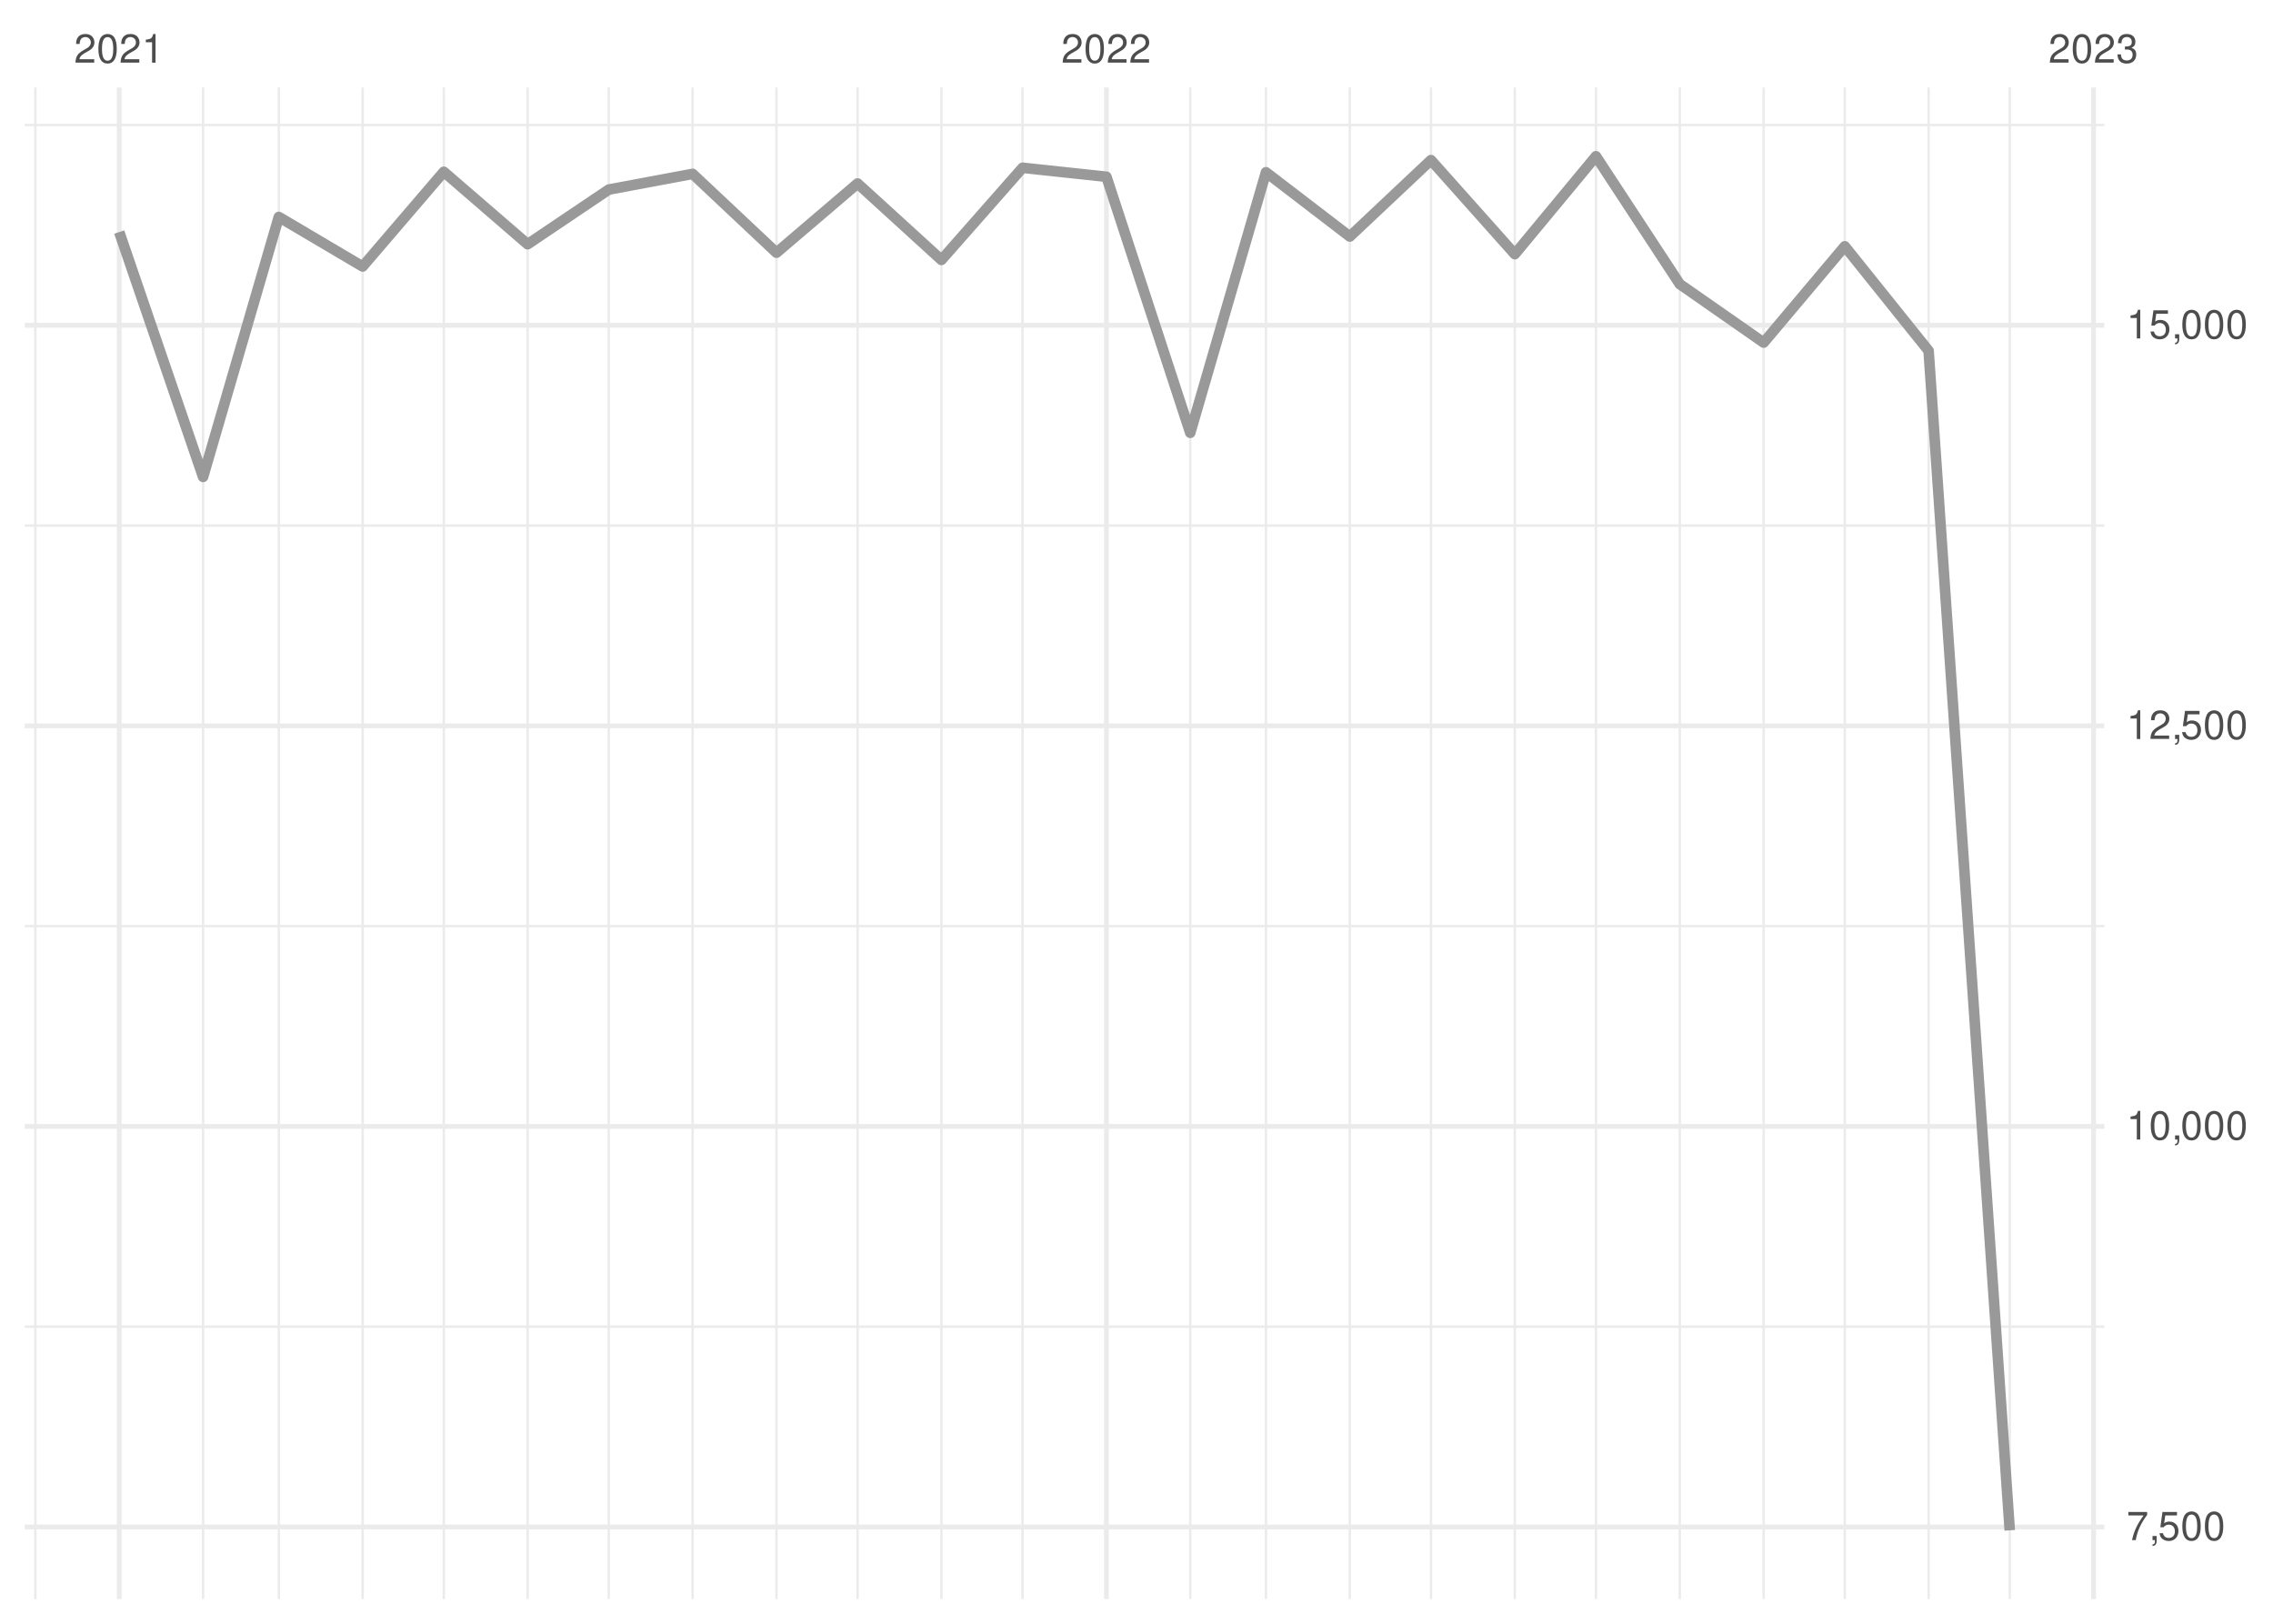
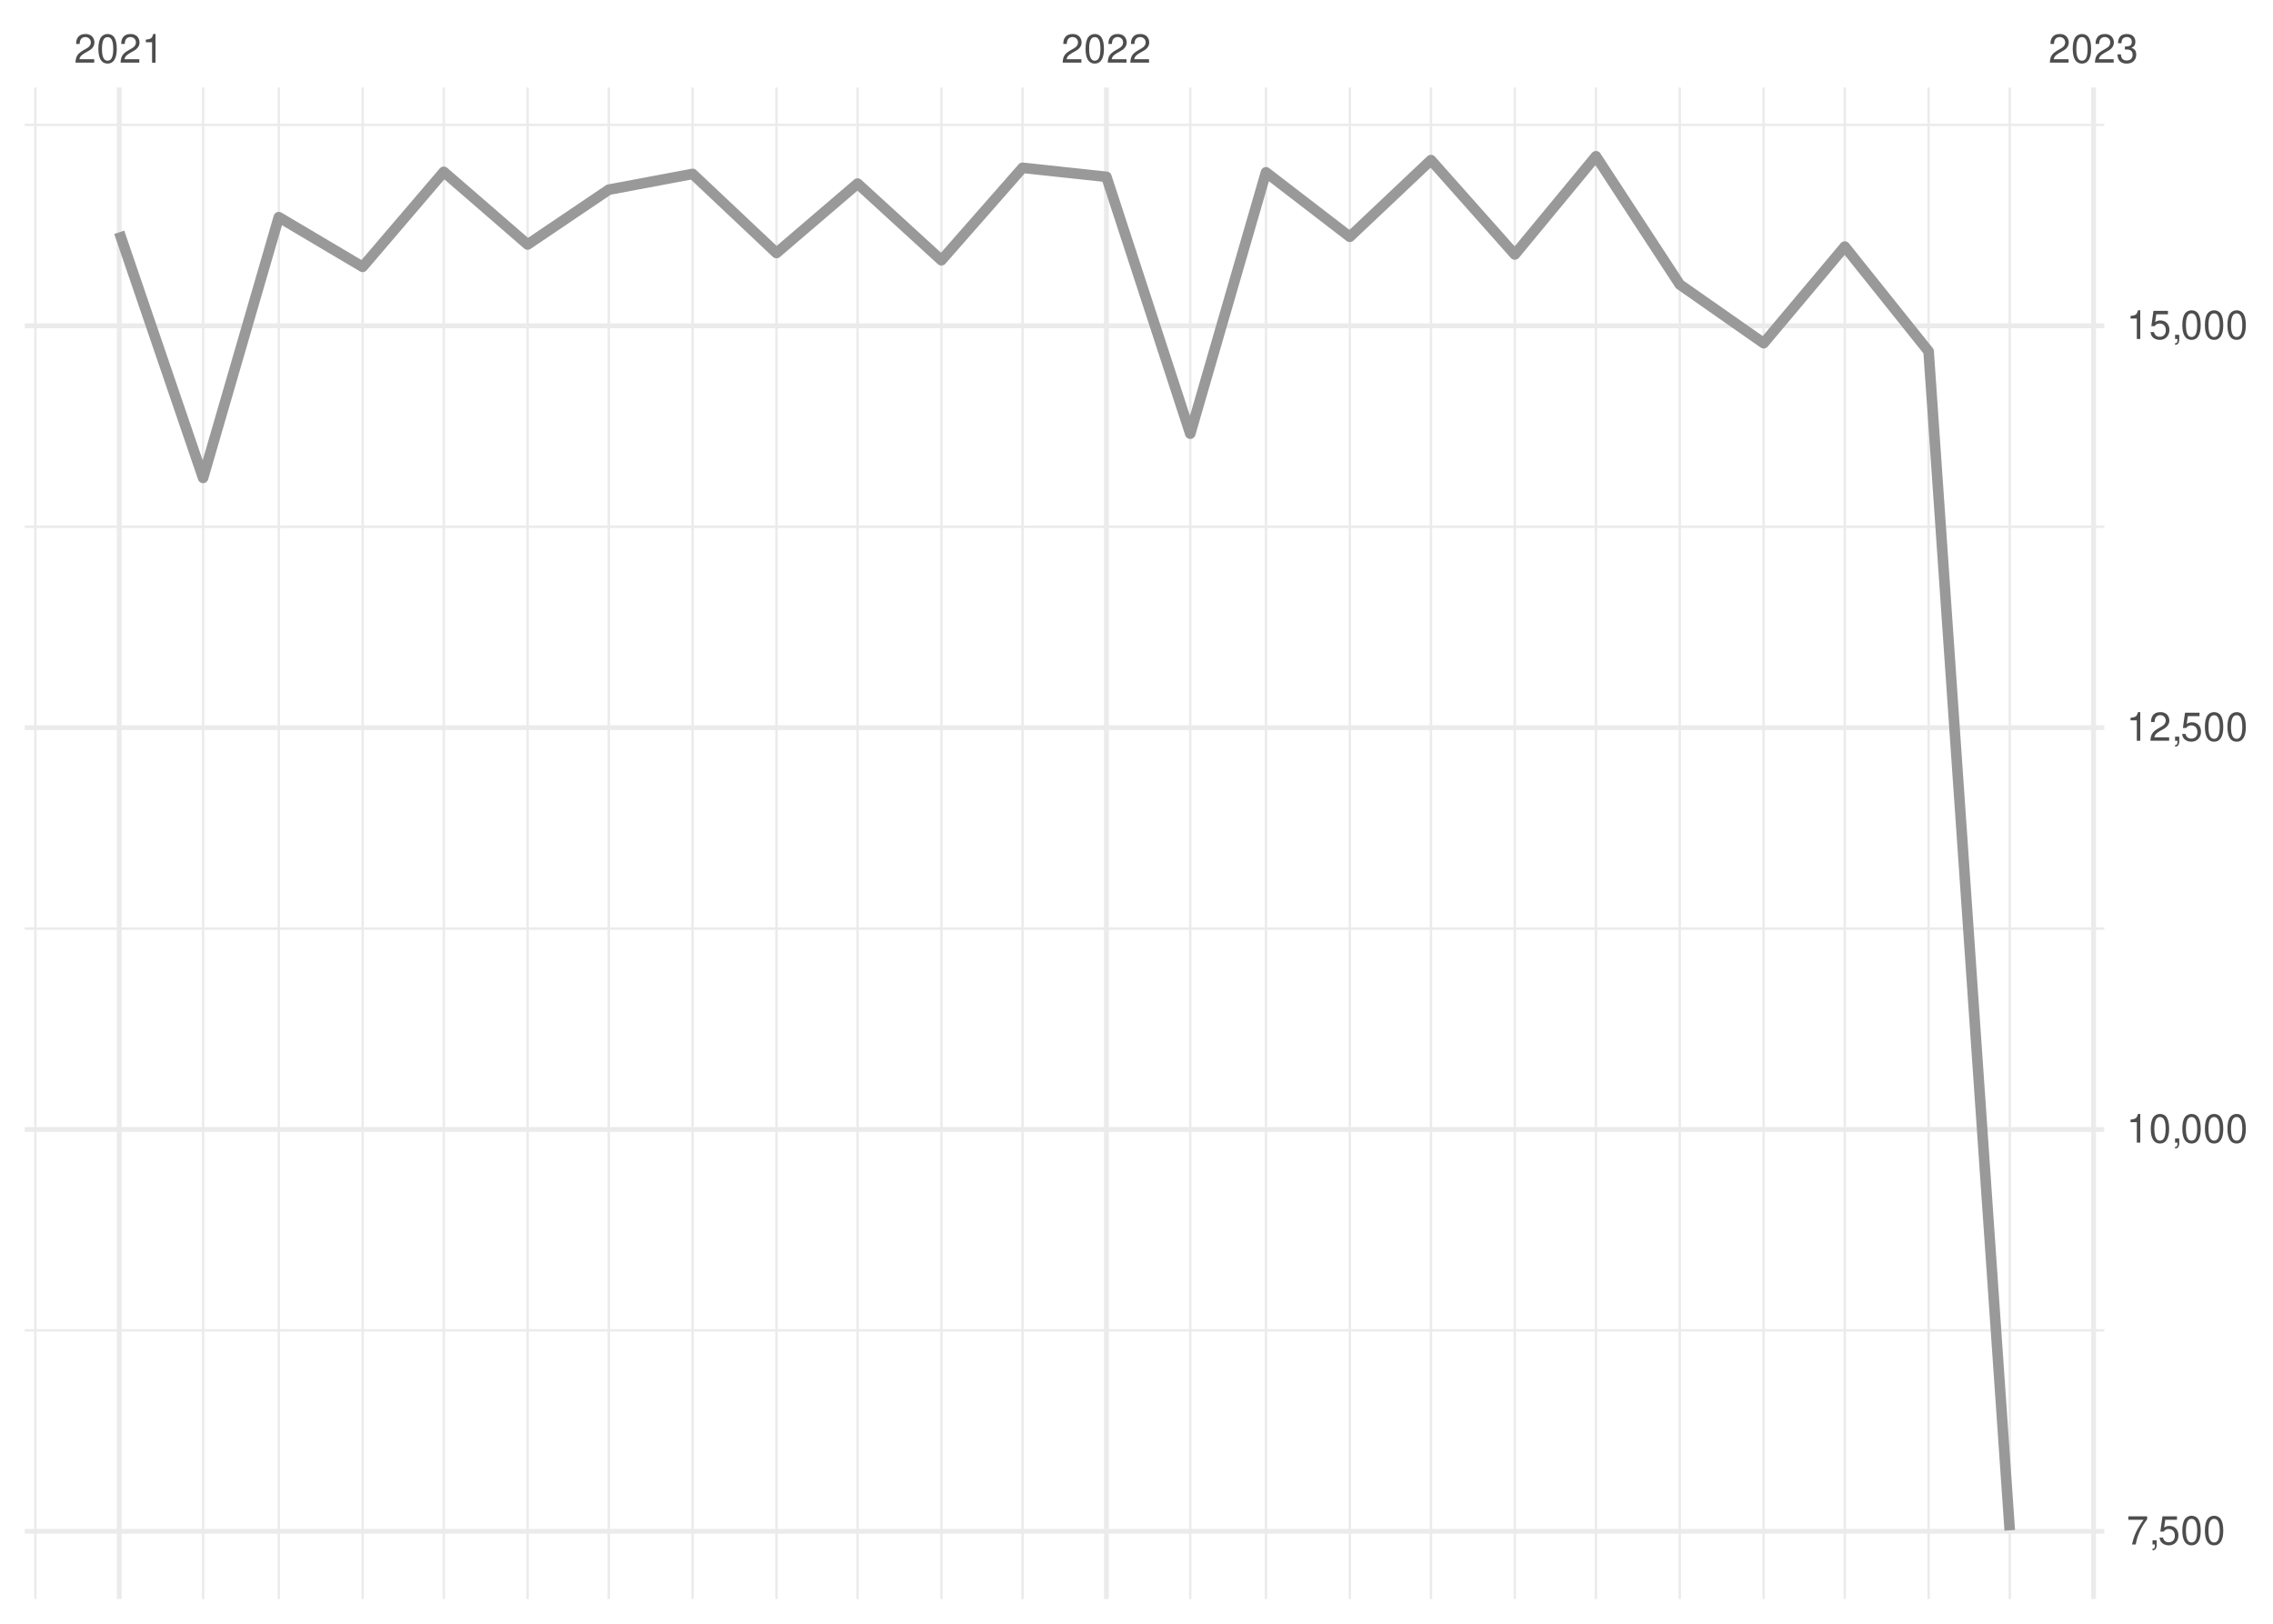
<svg xmlns="http://www.w3.org/2000/svg" xmlns:xlink="http://www.w3.org/1999/xlink" width="504pt" height="360pt" viewBox="0 0 504 360" version="1.1">
  <defs>
    <g>
      <symbol overflow="visible" id="glyph0-0">
        <path style="stroke:none;" d="" />
      </symbol>
      <symbol overflow="visible" id="glyph0-1">
        <path style="stroke:none;" d="M 4.453 -0.766 L 1.172 -0.766 C 1.25 -1.297 1.531 -1.625 2.297 -2.094 L 3.172 -2.594 C 4.047 -3.062 4.5 -3.719 4.5 -4.5 C 4.5 -5.031 4.281 -5.531 3.922 -5.875 C 3.547 -6.203 3.094 -6.359 2.5 -6.359 C 1.703 -6.359 1.125 -6.078 0.781 -5.531 C 0.547 -5.203 0.453 -4.797 0.438 -4.156 L 1.219 -4.156 C 1.234 -4.594 1.297 -4.844 1.406 -5.062 C 1.594 -5.438 2 -5.688 2.469 -5.688 C 3.172 -5.688 3.703 -5.172 3.703 -4.484 C 3.703 -3.969 3.406 -3.531 2.859 -3.219 L 2.047 -2.75 C 0.75 -2 0.375 -1.406 0.297 -0.016 L 4.453 -0.016 Z M 4.453 -0.766 " />
      </symbol>
      <symbol overflow="visible" id="glyph0-2">
        <path style="stroke:none;" d="M 2.422 -6.359 C 1.844 -6.359 1.312 -6.094 0.984 -5.672 C 0.578 -5.109 0.375 -4.25 0.375 -3.078 C 0.375 -0.938 1.078 0.203 2.422 0.203 C 3.734 0.203 4.453 -0.938 4.453 -3.031 C 4.453 -4.25 4.266 -5.078 3.859 -5.672 C 3.531 -6.109 3.016 -6.359 2.422 -6.359 Z M 2.422 -5.672 C 3.25 -5.672 3.672 -4.828 3.672 -3.094 C 3.672 -1.281 3.266 -0.438 2.406 -0.438 C 1.578 -0.438 1.172 -1.312 1.172 -3.062 C 1.172 -4.828 1.578 -5.672 2.422 -5.672 Z M 2.422 -5.672 " />
      </symbol>
      <symbol overflow="visible" id="glyph0-3">
        <path style="stroke:none;" d="M 2.281 -4.531 L 2.281 0 L 3.047 0 L 3.047 -6.359 L 2.547 -6.359 C 2.266 -5.391 2.094 -5.25 0.891 -5.094 L 0.891 -4.531 Z M 2.281 -4.531 " />
      </symbol>
      <symbol overflow="visible" id="glyph0-4">
        <path style="stroke:none;" d="M 1.938 -2.922 L 2.359 -2.922 C 3.203 -2.922 3.656 -2.531 3.656 -1.766 C 3.656 -0.969 3.172 -0.484 2.375 -0.484 C 1.516 -0.484 1.109 -0.922 1.062 -1.844 L 0.281 -1.844 C 0.312 -1.344 0.406 -1 0.547 -0.719 C 0.875 -0.109 1.484 0.203 2.344 0.203 C 3.625 0.203 4.453 -0.578 4.453 -1.781 C 4.453 -2.594 4.141 -3.031 3.391 -3.297 C 3.969 -3.531 4.266 -3.969 4.266 -4.609 C 4.266 -5.703 3.547 -6.359 2.359 -6.359 C 1.109 -6.359 0.438 -5.656 0.406 -4.312 L 1.188 -4.312 C 1.203 -4.703 1.234 -4.922 1.328 -5.109 C 1.5 -5.469 1.891 -5.688 2.375 -5.688 C 3.062 -5.688 3.469 -5.266 3.469 -4.578 C 3.469 -4.141 3.312 -3.859 2.969 -3.719 C 2.766 -3.625 2.484 -3.594 1.938 -3.578 Z M 1.938 -2.922 " />
      </symbol>
      <symbol overflow="visible" id="glyph0-5">
        <path style="stroke:none;" d="M 4.578 -6.234 L 0.406 -6.234 L 0.406 -5.469 L 3.781 -5.469 C 2.281 -3.359 1.688 -2.047 1.219 0 L 2.047 0 C 2.391 -2 3.172 -3.719 4.578 -5.594 Z M 4.578 -6.234 " />
      </symbol>
      <symbol overflow="visible" id="glyph0-6">
        <path style="stroke:none;" d="M 0.766 -0.922 L 0.766 0 L 1.297 0 L 1.297 0.156 C 1.297 0.766 1.172 0.938 0.766 0.953 L 0.766 1.297 C 1.344 1.312 1.688 0.891 1.688 0.141 L 1.688 -0.922 Z M 0.766 -0.922 " />
      </symbol>
      <symbol overflow="visible" id="glyph0-7">
        <path style="stroke:none;" d="M 4.188 -6.234 L 0.969 -6.234 L 0.5 -2.844 L 1.219 -2.844 C 1.578 -3.266 1.875 -3.422 2.359 -3.422 C 3.203 -3.422 3.719 -2.844 3.719 -1.922 C 3.719 -1.031 3.203 -0.484 2.359 -0.484 C 1.688 -0.484 1.266 -0.828 1.078 -1.531 L 0.312 -1.531 C 0.406 -1.016 0.5 -0.781 0.688 -0.547 C 1.031 -0.078 1.672 0.203 2.375 0.203 C 3.641 0.203 4.516 -0.719 4.516 -2.031 C 4.516 -3.266 3.688 -4.109 2.5 -4.109 C 2.062 -4.109 1.703 -4 1.344 -3.734 L 1.594 -5.469 L 4.188 -5.469 Z M 4.188 -6.234 " />
      </symbol>
    </g>
    <clipPath id="clip1">
-       <path d="M 5.48 293 L 466.59 293 L 466.59 295 L 5.48 295 Z M 5.48 293 " />
+       <path d="M 5.48 294 L 466.59 294 L 466.59 296 L 5.48 296 Z M 5.48 294 " />
    </clipPath>
    <clipPath id="clip2">
-       <path d="M 5.48 205 L 466.59 205 L 466.59 206 L 5.48 206 Z M 5.48 205 " />
+       <path d="M 5.48 205 L 466.59 205 L 466.59 207 L 5.48 207 Z M 5.48 205 " />
    </clipPath>
    <clipPath id="clip3">
-       <path d="M 5.48 116 L 466.59 116 L 466.59 117 L 5.48 117 Z M 5.48 116 " />
+       <path d="M 5.48 116 L 466.59 116 L 466.59 118 L 5.48 118 Z M 5.48 116 " />
    </clipPath>
    <clipPath id="clip4">
      <path d="M 5.48 27 L 466.59 27 L 466.59 28 L 5.48 28 Z M 5.48 27 " />
    </clipPath>
    <clipPath id="clip5">
      <path d="M 7 19.41 L 9 19.41 L 9 354.52 L 7 354.52 Z M 7 19.41 " />
    </clipPath>
    <clipPath id="clip6">
      <path d="M 44 19.41 L 46 19.41 L 46 354.52 L 44 354.52 Z M 44 19.41 " />
    </clipPath>
    <clipPath id="clip7">
      <path d="M 61 19.41 L 63 19.41 L 63 354.52 L 61 354.52 Z M 61 19.41 " />
    </clipPath>
    <clipPath id="clip8">
      <path d="M 80 19.41 L 81 19.41 L 81 354.52 L 80 354.52 Z M 80 19.41 " />
    </clipPath>
    <clipPath id="clip9">
      <path d="M 98 19.41 L 99 19.41 L 99 354.52 L 98 354.52 Z M 98 19.41 " />
    </clipPath>
    <clipPath id="clip10">
      <path d="M 116 19.41 L 118 19.41 L 118 354.52 L 116 354.52 Z M 116 19.41 " />
    </clipPath>
    <clipPath id="clip11">
      <path d="M 134 19.41 L 136 19.41 L 136 354.52 L 134 354.52 Z M 134 19.41 " />
    </clipPath>
    <clipPath id="clip12">
      <path d="M 153 19.41 L 154 19.41 L 154 354.52 L 153 354.52 Z M 153 19.41 " />
    </clipPath>
    <clipPath id="clip13">
      <path d="M 171 19.41 L 173 19.41 L 173 354.52 L 171 354.52 Z M 171 19.41 " />
    </clipPath>
    <clipPath id="clip14">
      <path d="M 189 19.41 L 191 19.41 L 191 354.52 L 189 354.52 Z M 189 19.41 " />
    </clipPath>
    <clipPath id="clip15">
      <path d="M 208 19.41 L 210 19.41 L 210 354.52 L 208 354.52 Z M 208 19.41 " />
    </clipPath>
    <clipPath id="clip16">
      <path d="M 226 19.41 L 228 19.41 L 228 354.52 L 226 354.52 Z M 226 19.41 " />
    </clipPath>
    <clipPath id="clip17">
      <path d="M 263 19.41 L 265 19.41 L 265 354.52 L 263 354.52 Z M 263 19.41 " />
    </clipPath>
    <clipPath id="clip18">
      <path d="M 280 19.41 L 281 19.41 L 281 354.52 L 280 354.52 Z M 280 19.41 " />
    </clipPath>
    <clipPath id="clip19">
      <path d="M 299 19.41 L 300 19.41 L 300 354.52 L 299 354.52 Z M 299 19.41 " />
    </clipPath>
    <clipPath id="clip20">
      <path d="M 317 19.41 L 318 19.41 L 318 354.52 L 317 354.52 Z M 317 19.41 " />
    </clipPath>
    <clipPath id="clip21">
      <path d="M 335 19.41 L 337 19.41 L 337 354.52 L 335 354.52 Z M 335 19.41 " />
    </clipPath>
    <clipPath id="clip22">
      <path d="M 353 19.41 L 355 19.41 L 355 354.52 L 353 354.52 Z M 353 19.41 " />
    </clipPath>
    <clipPath id="clip23">
      <path d="M 372 19.41 L 373 19.41 L 373 354.52 L 372 354.52 Z M 372 19.41 " />
    </clipPath>
    <clipPath id="clip24">
      <path d="M 390 19.41 L 392 19.41 L 392 354.52 L 390 354.52 Z M 390 19.41 " />
    </clipPath>
    <clipPath id="clip25">
      <path d="M 408 19.41 L 410 19.41 L 410 354.52 L 408 354.52 Z M 408 19.41 " />
    </clipPath>
    <clipPath id="clip26">
      <path d="M 427 19.41 L 428 19.41 L 428 354.52 L 427 354.52 Z M 427 19.41 " />
    </clipPath>
    <clipPath id="clip27">
      <path d="M 445 19.41 L 446 19.41 L 446 354.52 L 445 354.52 Z M 445 19.41 " />
    </clipPath>
    <clipPath id="clip28">
-       <path d="M 5.48 338 L 466.59 338 L 466.59 340 L 5.48 340 Z M 5.48 338 " />
+       <path d="M 5.48 338 L 466.59 338 L 466.59 341 L 5.48 341 Z M 5.48 338 " />
    </clipPath>
    <clipPath id="clip29">
      <path d="M 5.48 249 L 466.59 249 L 466.59 251 L 5.48 251 Z M 5.48 249 " />
    </clipPath>
    <clipPath id="clip30">
      <path d="M 5.48 160 L 466.59 160 L 466.59 162 L 5.48 162 Z M 5.48 160 " />
    </clipPath>
    <clipPath id="clip31">
      <path d="M 5.48 71 L 466.59 71 L 466.59 73 L 5.48 73 Z M 5.48 71 " />
    </clipPath>
    <clipPath id="clip32">
      <path d="M 25 19.41 L 27 19.41 L 27 354.52 L 25 354.52 Z M 25 19.41 " />
    </clipPath>
    <clipPath id="clip33">
      <path d="M 244 19.41 L 246 19.41 L 246 354.52 L 244 354.52 Z M 244 19.41 " />
    </clipPath>
    <clipPath id="clip34">
      <path d="M 463 19.41 L 465 19.41 L 465 354.52 L 463 354.52 Z M 463 19.41 " />
    </clipPath>
  </defs>
  <g id="surface26">
    <rect x="0" y="0" width="504" height="360" style="fill:rgb(100%,100%,100%);fill-opacity:1;stroke:none;" />
    <g clip-path="url(#clip1)" clip-rule="nonzero">
-       <path style="fill:none;stroke-width:0.533;stroke-linecap:butt;stroke-linejoin:round;stroke:rgb(92.157%,92.157%,92.157%);stroke-opacity:1;stroke-miterlimit:10;" d="M 5.48 294.137 L 466.59 294.137 " />
+       <path style="fill:none;stroke-width:0.533;stroke-linecap:butt;stroke-linejoin:round;stroke:rgb(92.157%,92.157%,92.157%);stroke-opacity:1;stroke-miterlimit:10;" d="M 5.48 294.957 L 466.59 294.957 " />
    </g>
    <g clip-path="url(#clip2)" clip-rule="nonzero">
-       <path style="fill:none;stroke-width:0.533;stroke-linecap:butt;stroke-linejoin:round;stroke:rgb(92.157%,92.157%,92.157%);stroke-opacity:1;stroke-miterlimit:10;" d="M 5.48 205.332 L 466.59 205.332 " />
+       <path style="fill:none;stroke-width:0.533;stroke-linecap:butt;stroke-linejoin:round;stroke:rgb(92.157%,92.157%,92.157%);stroke-opacity:1;stroke-miterlimit:10;" d="M 5.48 205.871 L 466.59 205.871 " />
    </g>
    <g clip-path="url(#clip3)" clip-rule="nonzero">
-       <path style="fill:none;stroke-width:0.533;stroke-linecap:butt;stroke-linejoin:round;stroke:rgb(92.157%,92.157%,92.157%);stroke-opacity:1;stroke-miterlimit:10;" d="M 5.48 116.523 L 466.59 116.523 " />
+       <path style="fill:none;stroke-width:0.533;stroke-linecap:butt;stroke-linejoin:round;stroke:rgb(92.157%,92.157%,92.157%);stroke-opacity:1;stroke-miterlimit:10;" d="M 5.48 116.781 L 466.59 116.781 " />
    </g>
    <g clip-path="url(#clip4)" clip-rule="nonzero">
-       <path style="fill:none;stroke-width:0.533;stroke-linecap:butt;stroke-linejoin:round;stroke:rgb(92.157%,92.157%,92.157%);stroke-opacity:1;stroke-miterlimit:10;" d="M 5.48 27.715 L 466.59 27.715 " />
+       <path style="fill:none;stroke-width:0.533;stroke-linecap:butt;stroke-linejoin:round;stroke:rgb(92.157%,92.157%,92.157%);stroke-opacity:1;stroke-miterlimit:10;" d="M 5.48 27.695 L 466.59 27.695 " />
    </g>
    <g clip-path="url(#clip5)" clip-rule="nonzero">
      <path style="fill:none;stroke-width:0.533;stroke-linecap:butt;stroke-linejoin:round;stroke:rgb(92.157%,92.157%,92.157%);stroke-opacity:1;stroke-miterlimit:10;" d="M 7.848 354.52 L 7.848 19.41 " />
    </g>
    <g clip-path="url(#clip6)" clip-rule="nonzero">
      <path style="fill:none;stroke-width:0.533;stroke-linecap:butt;stroke-linejoin:round;stroke:rgb(92.157%,92.157%,92.157%);stroke-opacity:1;stroke-miterlimit:10;" d="M 45.031 354.52 L 45.031 19.41 " />
    </g>
    <g clip-path="url(#clip7)" clip-rule="nonzero">
      <path style="fill:none;stroke-width:0.533;stroke-linecap:butt;stroke-linejoin:round;stroke:rgb(92.157%,92.157%,92.157%);stroke-opacity:1;stroke-miterlimit:10;" d="M 61.82 354.52 L 61.82 19.41 " />
    </g>
    <g clip-path="url(#clip8)" clip-rule="nonzero">
      <path style="fill:none;stroke-width:0.533;stroke-linecap:butt;stroke-linejoin:round;stroke:rgb(92.157%,92.157%,92.157%);stroke-opacity:1;stroke-miterlimit:10;" d="M 80.41 354.52 L 80.41 19.41 " />
    </g>
    <g clip-path="url(#clip9)" clip-rule="nonzero">
      <path style="fill:none;stroke-width:0.533;stroke-linecap:butt;stroke-linejoin:round;stroke:rgb(92.157%,92.157%,92.157%);stroke-opacity:1;stroke-miterlimit:10;" d="M 98.402 354.52 L 98.402 19.41 " />
    </g>
    <g clip-path="url(#clip10)" clip-rule="nonzero">
      <path style="fill:none;stroke-width:0.533;stroke-linecap:butt;stroke-linejoin:round;stroke:rgb(92.157%,92.157%,92.157%);stroke-opacity:1;stroke-miterlimit:10;" d="M 116.992 354.52 L 116.992 19.41 " />
    </g>
    <g clip-path="url(#clip11)" clip-rule="nonzero">
      <path style="fill:none;stroke-width:0.533;stroke-linecap:butt;stroke-linejoin:round;stroke:rgb(92.157%,92.157%,92.157%);stroke-opacity:1;stroke-miterlimit:10;" d="M 134.984 354.52 L 134.984 19.41 " />
    </g>
    <g clip-path="url(#clip12)" clip-rule="nonzero">
      <path style="fill:none;stroke-width:0.533;stroke-linecap:butt;stroke-linejoin:round;stroke:rgb(92.157%,92.157%,92.157%);stroke-opacity:1;stroke-miterlimit:10;" d="M 153.574 354.52 L 153.574 19.41 " />
    </g>
    <g clip-path="url(#clip13)" clip-rule="nonzero">
      <path style="fill:none;stroke-width:0.533;stroke-linecap:butt;stroke-linejoin:round;stroke:rgb(92.157%,92.157%,92.157%);stroke-opacity:1;stroke-miterlimit:10;" d="M 172.168 354.52 L 172.168 19.41 " />
    </g>
    <g clip-path="url(#clip14)" clip-rule="nonzero">
      <path style="fill:none;stroke-width:0.533;stroke-linecap:butt;stroke-linejoin:round;stroke:rgb(92.157%,92.157%,92.157%);stroke-opacity:1;stroke-miterlimit:10;" d="M 190.156 354.52 L 190.156 19.41 " />
    </g>
    <g clip-path="url(#clip15)" clip-rule="nonzero">
      <path style="fill:none;stroke-width:0.533;stroke-linecap:butt;stroke-linejoin:round;stroke:rgb(92.157%,92.157%,92.157%);stroke-opacity:1;stroke-miterlimit:10;" d="M 208.746 354.52 L 208.746 19.41 " />
    </g>
    <g clip-path="url(#clip16)" clip-rule="nonzero">
      <path style="fill:none;stroke-width:0.533;stroke-linecap:butt;stroke-linejoin:round;stroke:rgb(92.157%,92.157%,92.157%);stroke-opacity:1;stroke-miterlimit:10;" d="M 226.738 354.52 L 226.738 19.41 " />
    </g>
    <g clip-path="url(#clip17)" clip-rule="nonzero">
      <path style="fill:none;stroke-width:0.533;stroke-linecap:butt;stroke-linejoin:round;stroke:rgb(92.157%,92.157%,92.157%);stroke-opacity:1;stroke-miterlimit:10;" d="M 263.922 354.52 L 263.922 19.41 " />
    </g>
    <g clip-path="url(#clip18)" clip-rule="nonzero">
      <path style="fill:none;stroke-width:0.533;stroke-linecap:butt;stroke-linejoin:round;stroke:rgb(92.157%,92.157%,92.157%);stroke-opacity:1;stroke-miterlimit:10;" d="M 280.711 354.52 L 280.711 19.41 " />
    </g>
    <g clip-path="url(#clip19)" clip-rule="nonzero">
      <path style="fill:none;stroke-width:0.533;stroke-linecap:butt;stroke-linejoin:round;stroke:rgb(92.157%,92.157%,92.157%);stroke-opacity:1;stroke-miterlimit:10;" d="M 299.301 354.52 L 299.301 19.41 " />
    </g>
    <g clip-path="url(#clip20)" clip-rule="nonzero">
      <path style="fill:none;stroke-width:0.533;stroke-linecap:butt;stroke-linejoin:round;stroke:rgb(92.157%,92.157%,92.157%);stroke-opacity:1;stroke-miterlimit:10;" d="M 317.293 354.52 L 317.293 19.41 " />
    </g>
    <g clip-path="url(#clip21)" clip-rule="nonzero">
      <path style="fill:none;stroke-width:0.533;stroke-linecap:butt;stroke-linejoin:round;stroke:rgb(92.157%,92.157%,92.157%);stroke-opacity:1;stroke-miterlimit:10;" d="M 335.883 354.52 L 335.883 19.41 " />
    </g>
    <g clip-path="url(#clip22)" clip-rule="nonzero">
      <path style="fill:none;stroke-width:0.533;stroke-linecap:butt;stroke-linejoin:round;stroke:rgb(92.157%,92.157%,92.157%);stroke-opacity:1;stroke-miterlimit:10;" d="M 353.875 354.52 L 353.875 19.41 " />
    </g>
    <g clip-path="url(#clip23)" clip-rule="nonzero">
      <path style="fill:none;stroke-width:0.533;stroke-linecap:butt;stroke-linejoin:round;stroke:rgb(92.157%,92.157%,92.157%);stroke-opacity:1;stroke-miterlimit:10;" d="M 372.465 354.52 L 372.465 19.41 " />
    </g>
    <g clip-path="url(#clip24)" clip-rule="nonzero">
      <path style="fill:none;stroke-width:0.533;stroke-linecap:butt;stroke-linejoin:round;stroke:rgb(92.157%,92.157%,92.157%);stroke-opacity:1;stroke-miterlimit:10;" d="M 391.059 354.52 L 391.059 19.41 " />
    </g>
    <g clip-path="url(#clip25)" clip-rule="nonzero">
      <path style="fill:none;stroke-width:0.533;stroke-linecap:butt;stroke-linejoin:round;stroke:rgb(92.157%,92.157%,92.157%);stroke-opacity:1;stroke-miterlimit:10;" d="M 409.047 354.52 L 409.047 19.41 " />
    </g>
    <g clip-path="url(#clip26)" clip-rule="nonzero">
      <path style="fill:none;stroke-width:0.533;stroke-linecap:butt;stroke-linejoin:round;stroke:rgb(92.157%,92.157%,92.157%);stroke-opacity:1;stroke-miterlimit:10;" d="M 427.637 354.52 L 427.637 19.41 " />
    </g>
    <g clip-path="url(#clip27)" clip-rule="nonzero">
      <path style="fill:none;stroke-width:0.533;stroke-linecap:butt;stroke-linejoin:round;stroke:rgb(92.157%,92.157%,92.157%);stroke-opacity:1;stroke-miterlimit:10;" d="M 445.629 354.52 L 445.629 19.41 " />
    </g>
    <g clip-path="url(#clip28)" clip-rule="nonzero">
-       <path style="fill:none;stroke-width:1.067;stroke-linecap:butt;stroke-linejoin:round;stroke:rgb(92.157%,92.157%,92.157%);stroke-opacity:1;stroke-miterlimit:10;" d="M 5.48 338.543 L 466.59 338.543 " />
+       <path style="fill:none;stroke-width:1.067;stroke-linecap:butt;stroke-linejoin:round;stroke:rgb(92.157%,92.157%,92.157%);stroke-opacity:1;stroke-miterlimit:10;" d="M 5.48 339.504 L 466.59 339.504 " />
    </g>
    <g clip-path="url(#clip29)" clip-rule="nonzero">
-       <path style="fill:none;stroke-width:1.067;stroke-linecap:butt;stroke-linejoin:round;stroke:rgb(92.157%,92.157%,92.157%);stroke-opacity:1;stroke-miterlimit:10;" d="M 5.48 249.734 L 466.59 249.734 " />
+       <path style="fill:none;stroke-width:1.067;stroke-linecap:butt;stroke-linejoin:round;stroke:rgb(92.157%,92.157%,92.157%);stroke-opacity:1;stroke-miterlimit:10;" d="M 5.48 250.414 L 466.59 250.414 " />
    </g>
    <g clip-path="url(#clip30)" clip-rule="nonzero">
-       <path style="fill:none;stroke-width:1.067;stroke-linecap:butt;stroke-linejoin:round;stroke:rgb(92.157%,92.157%,92.157%);stroke-opacity:1;stroke-miterlimit:10;" d="M 5.48 160.926 L 466.59 160.926 " />
+       <path style="fill:none;stroke-width:1.067;stroke-linecap:butt;stroke-linejoin:round;stroke:rgb(92.157%,92.157%,92.157%);stroke-opacity:1;stroke-miterlimit:10;" d="M 5.48 161.328 L 466.59 161.328 " />
    </g>
    <g clip-path="url(#clip31)" clip-rule="nonzero">
-       <path style="fill:none;stroke-width:1.067;stroke-linecap:butt;stroke-linejoin:round;stroke:rgb(92.157%,92.157%,92.157%);stroke-opacity:1;stroke-miterlimit:10;" d="M 5.48 72.121 L 466.59 72.121 " />
+       <path style="fill:none;stroke-width:1.067;stroke-linecap:butt;stroke-linejoin:round;stroke:rgb(92.157%,92.157%,92.157%);stroke-opacity:1;stroke-miterlimit:10;" d="M 5.48 72.238 L 466.59 72.238 " />
    </g>
    <g clip-path="url(#clip32)" clip-rule="nonzero">
      <path style="fill:none;stroke-width:1.067;stroke-linecap:butt;stroke-linejoin:round;stroke:rgb(92.157%,92.157%,92.157%);stroke-opacity:1;stroke-miterlimit:10;" d="M 26.438 354.52 L 26.438 19.41 " />
    </g>
    <g clip-path="url(#clip33)" clip-rule="nonzero">
      <path style="fill:none;stroke-width:1.067;stroke-linecap:butt;stroke-linejoin:round;stroke:rgb(92.157%,92.157%,92.157%);stroke-opacity:1;stroke-miterlimit:10;" d="M 245.328 354.52 L 245.328 19.41 " />
    </g>
    <g clip-path="url(#clip34)" clip-rule="nonzero">
      <path style="fill:none;stroke-width:1.067;stroke-linecap:butt;stroke-linejoin:round;stroke:rgb(92.157%,92.157%,92.157%);stroke-opacity:1;stroke-miterlimit:10;" d="M 464.219 354.52 L 464.219 19.41 " />
    </g>
-     <path style="fill:none;stroke-width:2.347;stroke-linecap:butt;stroke-linejoin:round;stroke:rgb(60%,60%,60%);stroke-opacity:1;stroke-miterlimit:10;" d="M 26.438 51.445 L 45.031 105.727 L 61.82 48.105 L 80.41 59.082 L 98.402 38.09 L 116.992 54.145 L 134.984 42.031 L 153.574 38.551 L 172.168 56.027 L 190.156 40.684 L 208.746 57.625 L 226.738 37.199 L 245.328 39.191 L 263.922 95.957 L 280.711 38.195 L 299.301 52.441 L 317.293 35.496 L 335.883 56.348 L 353.875 34.645 L 372.465 62.992 L 391.059 75.957 L 409.047 54.605 L 427.637 77.77 L 445.629 339.289 " />
+     <path style="fill:none;stroke-width:2.347;stroke-linecap:butt;stroke-linejoin:round;stroke:rgb(60%,60%,60%);stroke-opacity:1;stroke-miterlimit:10;" d="M 26.438 51.5 L 45.031 105.949 L 61.82 48.148 L 80.41 59.16 L 98.402 38.102 L 116.992 54.207 L 134.984 42.055 L 153.574 38.562 L 172.168 56.094 L 190.156 40.703 L 208.746 57.699 L 226.738 37.207 L 245.328 39.203 L 263.922 96.148 L 280.711 38.207 L 299.301 52.496 L 317.293 35.5 L 335.883 56.418 L 353.875 34.645 L 372.465 63.082 L 391.059 76.086 L 409.047 54.672 L 427.637 77.906 L 445.629 339.289 " />
    <g style="fill:rgb(30.196%,30.196%,30.196%);fill-opacity:1;">
      <use xlink:href="#glyph0-1" x="16.438" y="13.896" />
      <use xlink:href="#glyph0-2" x="21.438" y="13.896" />
      <use xlink:href="#glyph0-1" x="26.438" y="13.896" />
      <use xlink:href="#glyph0-3" x="31.438" y="13.896" />
    </g>
    <g style="fill:rgb(30.196%,30.196%,30.196%);fill-opacity:1;">
      <use xlink:href="#glyph0-1" x="235.328" y="13.896" />
      <use xlink:href="#glyph0-2" x="240.328" y="13.896" />
      <use xlink:href="#glyph0-1" x="245.328" y="13.896" />
      <use xlink:href="#glyph0-1" x="250.328" y="13.896" />
    </g>
    <g style="fill:rgb(30.196%,30.196%,30.196%);fill-opacity:1;">
      <use xlink:href="#glyph0-1" x="454.219" y="13.896" />
      <use xlink:href="#glyph0-2" x="459.219" y="13.896" />
      <use xlink:href="#glyph0-1" x="464.219" y="13.896" />
      <use xlink:href="#glyph0-4" x="469.219" y="13.896" />
    </g>
    <g style="fill:rgb(30.196%,30.196%,30.196%);fill-opacity:1;">
-       <use xlink:href="#glyph0-5" x="471.52" y="341.458" />
-       <use xlink:href="#glyph0-6" x="476.52" y="341.458" />
-       <use xlink:href="#glyph0-7" x="478.52" y="341.458" />
-       <use xlink:href="#glyph0-2" x="483.52" y="341.458" />
-       <use xlink:href="#glyph0-2" x="488.52" y="341.458" />
-     </g>
-     <g style="fill:rgb(30.196%,30.196%,30.196%);fill-opacity:1;">
-       <use xlink:href="#glyph0-3" x="471.52" y="252.649" />
-       <use xlink:href="#glyph0-2" x="476.52" y="252.649" />
-       <use xlink:href="#glyph0-6" x="481.52" y="252.649" />
-       <use xlink:href="#glyph0-2" x="483.52" y="252.649" />
-       <use xlink:href="#glyph0-2" x="488.52" y="252.649" />
-       <use xlink:href="#glyph0-2" x="493.52" y="252.649" />
-     </g>
-     <g style="fill:rgb(30.196%,30.196%,30.196%);fill-opacity:1;">
-       <use xlink:href="#glyph0-3" x="471.52" y="163.841" />
-       <use xlink:href="#glyph0-1" x="476.52" y="163.841" />
-       <use xlink:href="#glyph0-6" x="481.52" y="163.841" />
-       <use xlink:href="#glyph0-7" x="483.52" y="163.841" />
-       <use xlink:href="#glyph0-2" x="488.52" y="163.841" />
-       <use xlink:href="#glyph0-2" x="493.52" y="163.841" />
-     </g>
-     <g style="fill:rgb(30.196%,30.196%,30.196%);fill-opacity:1;">
-       <use xlink:href="#glyph0-3" x="471.52" y="75.036" />
-       <use xlink:href="#glyph0-7" x="476.52" y="75.036" />
-       <use xlink:href="#glyph0-6" x="481.52" y="75.036" />
-       <use xlink:href="#glyph0-2" x="483.52" y="75.036" />
-       <use xlink:href="#glyph0-2" x="488.52" y="75.036" />
-       <use xlink:href="#glyph0-2" x="493.52" y="75.036" />
+       <use xlink:href="#glyph0-5" x="471.52" y="342.419" />
+       <use xlink:href="#glyph0-6" x="476.52" y="342.419" />
+       <use xlink:href="#glyph0-7" x="478.52" y="342.419" />
+       <use xlink:href="#glyph0-2" x="483.52" y="342.419" />
+       <use xlink:href="#glyph0-2" x="488.52" y="342.419" />
+     </g>
+     <g style="fill:rgb(30.196%,30.196%,30.196%);fill-opacity:1;">
+       <use xlink:href="#glyph0-3" x="471.52" y="253.329" />
+       <use xlink:href="#glyph0-2" x="476.52" y="253.329" />
+       <use xlink:href="#glyph0-6" x="481.52" y="253.329" />
+       <use xlink:href="#glyph0-2" x="483.52" y="253.329" />
+       <use xlink:href="#glyph0-2" x="488.52" y="253.329" />
+       <use xlink:href="#glyph0-2" x="493.52" y="253.329" />
+     </g>
+     <g style="fill:rgb(30.196%,30.196%,30.196%);fill-opacity:1;">
+       <use xlink:href="#glyph0-3" x="471.52" y="164.243" />
+       <use xlink:href="#glyph0-1" x="476.52" y="164.243" />
+       <use xlink:href="#glyph0-6" x="481.52" y="164.243" />
+       <use xlink:href="#glyph0-7" x="483.52" y="164.243" />
+       <use xlink:href="#glyph0-2" x="488.52" y="164.243" />
+       <use xlink:href="#glyph0-2" x="493.52" y="164.243" />
+     </g>
+     <g style="fill:rgb(30.196%,30.196%,30.196%);fill-opacity:1;">
+       <use xlink:href="#glyph0-3" x="471.52" y="75.153" />
+       <use xlink:href="#glyph0-7" x="476.52" y="75.153" />
+       <use xlink:href="#glyph0-6" x="481.52" y="75.153" />
+       <use xlink:href="#glyph0-2" x="483.52" y="75.153" />
+       <use xlink:href="#glyph0-2" x="488.52" y="75.153" />
+       <use xlink:href="#glyph0-2" x="493.52" y="75.153" />
    </g>
  </g>
</svg>
